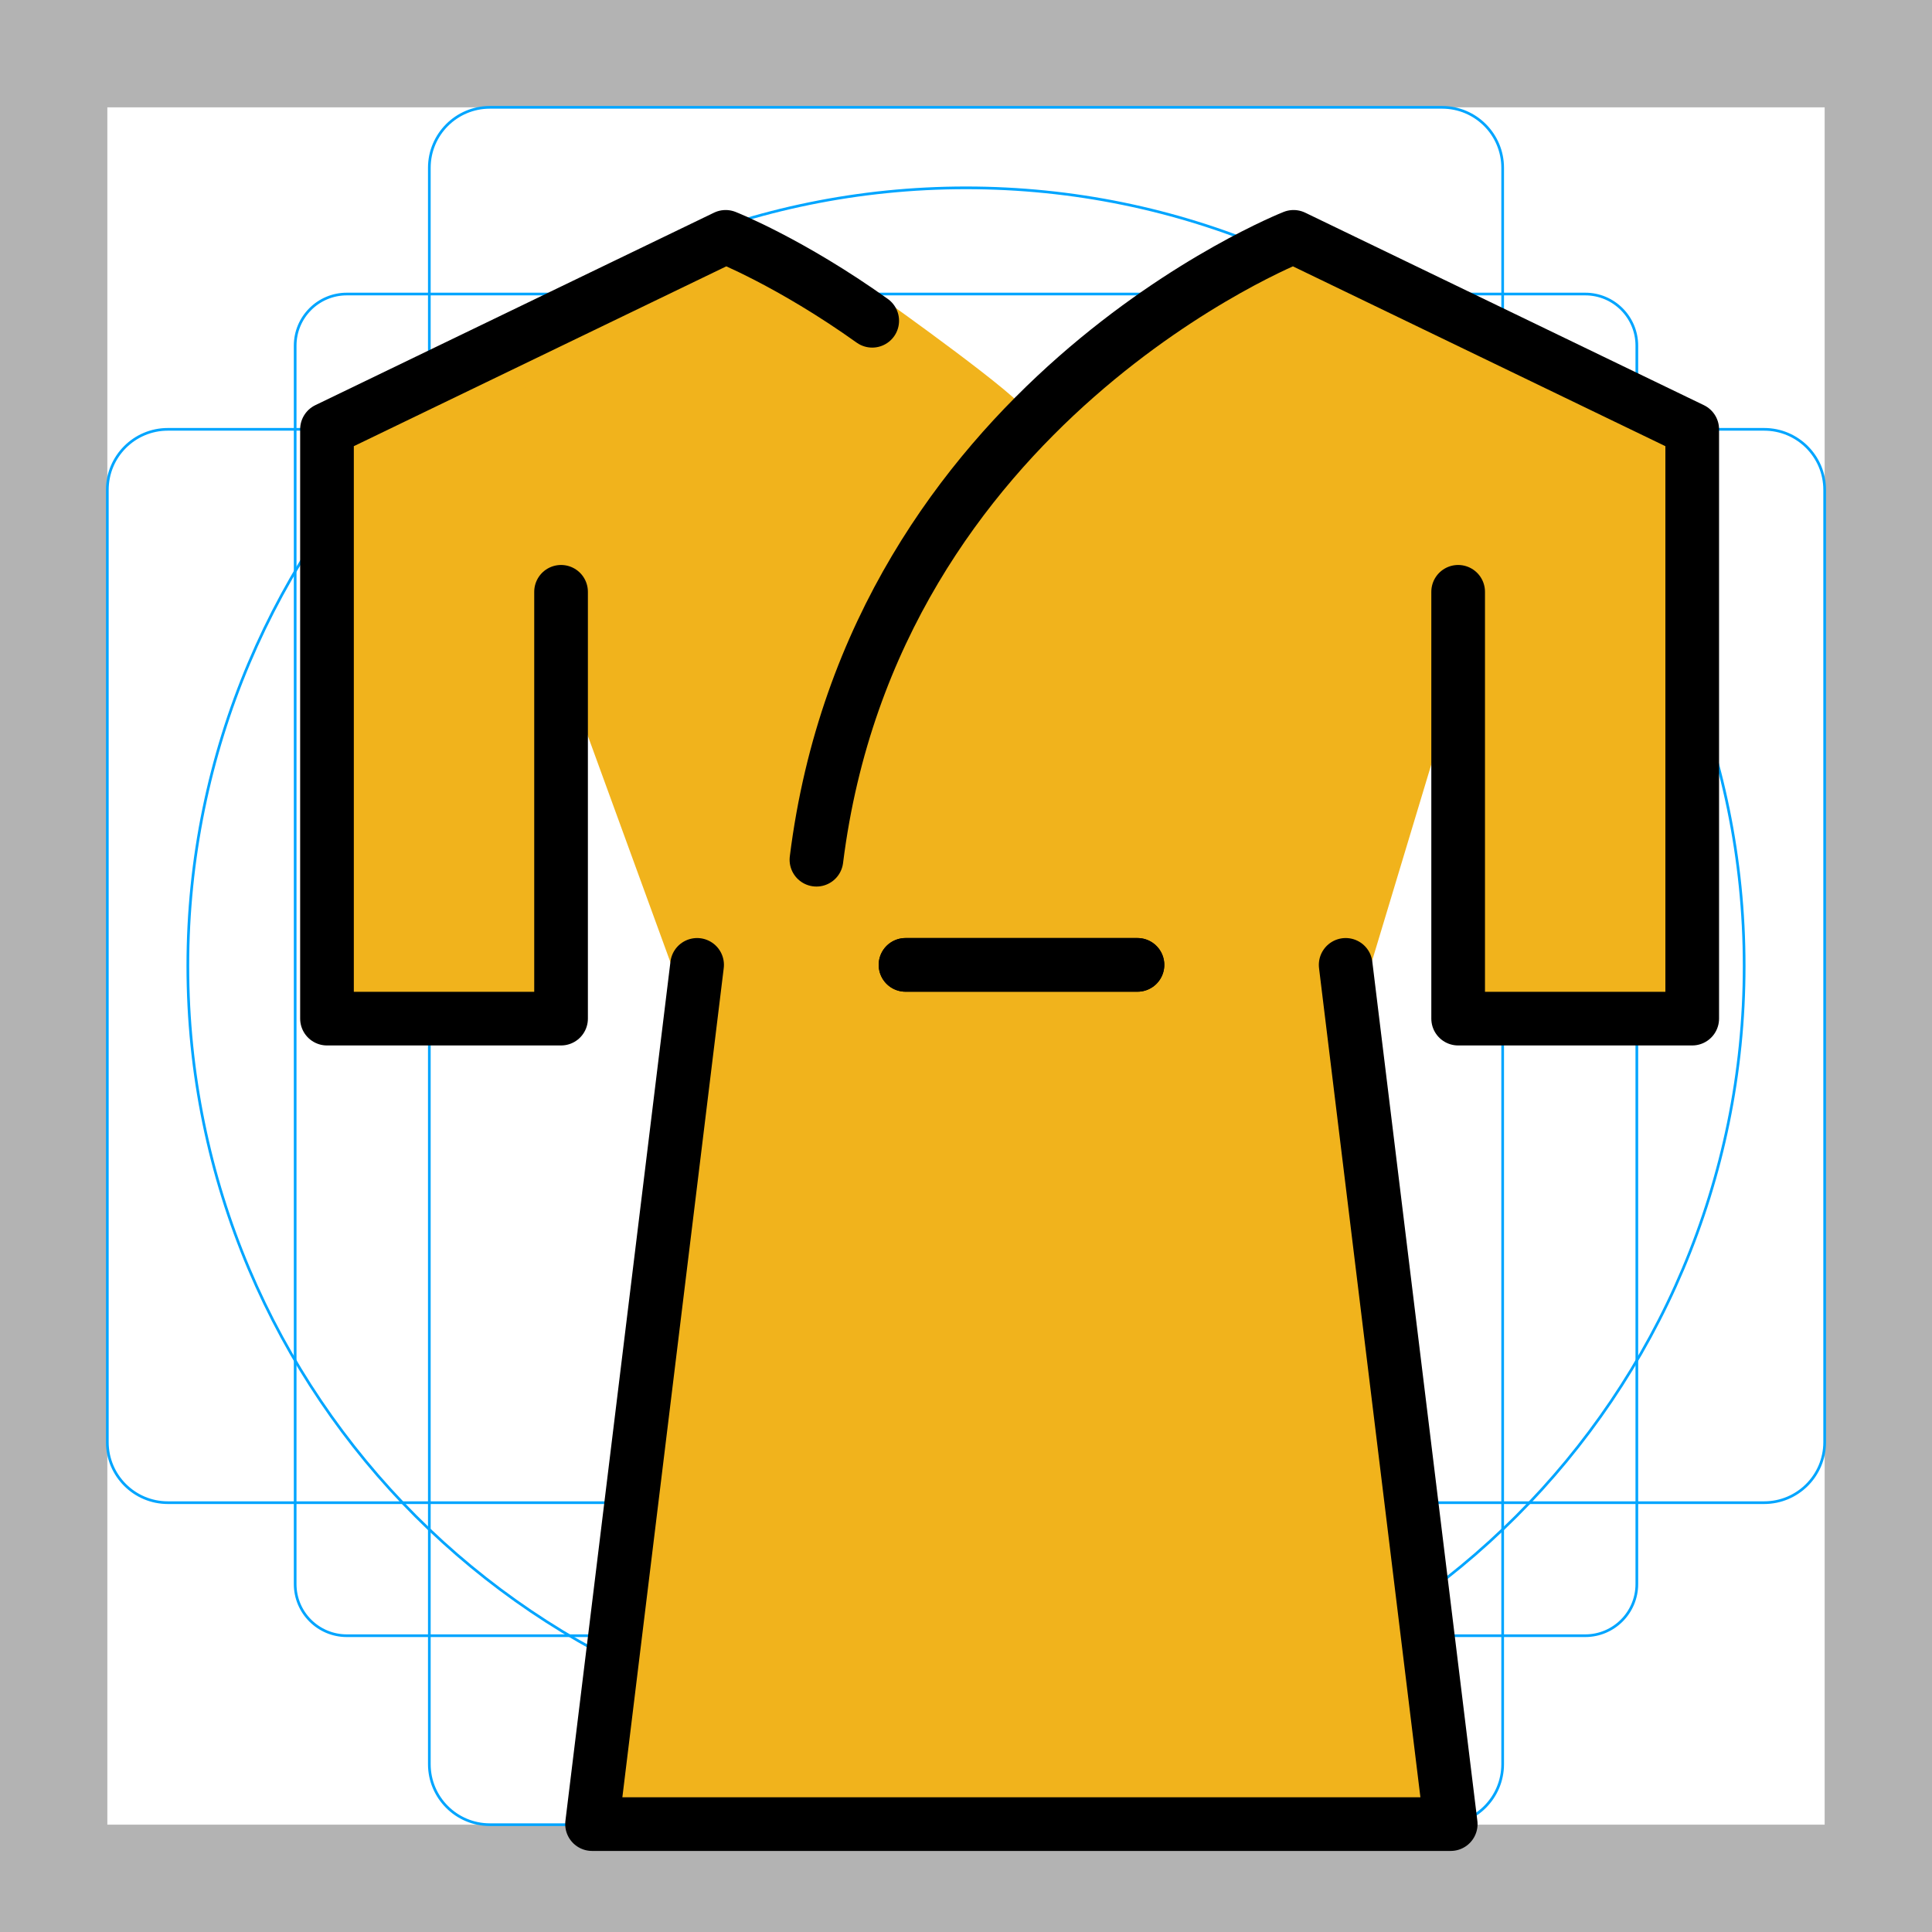
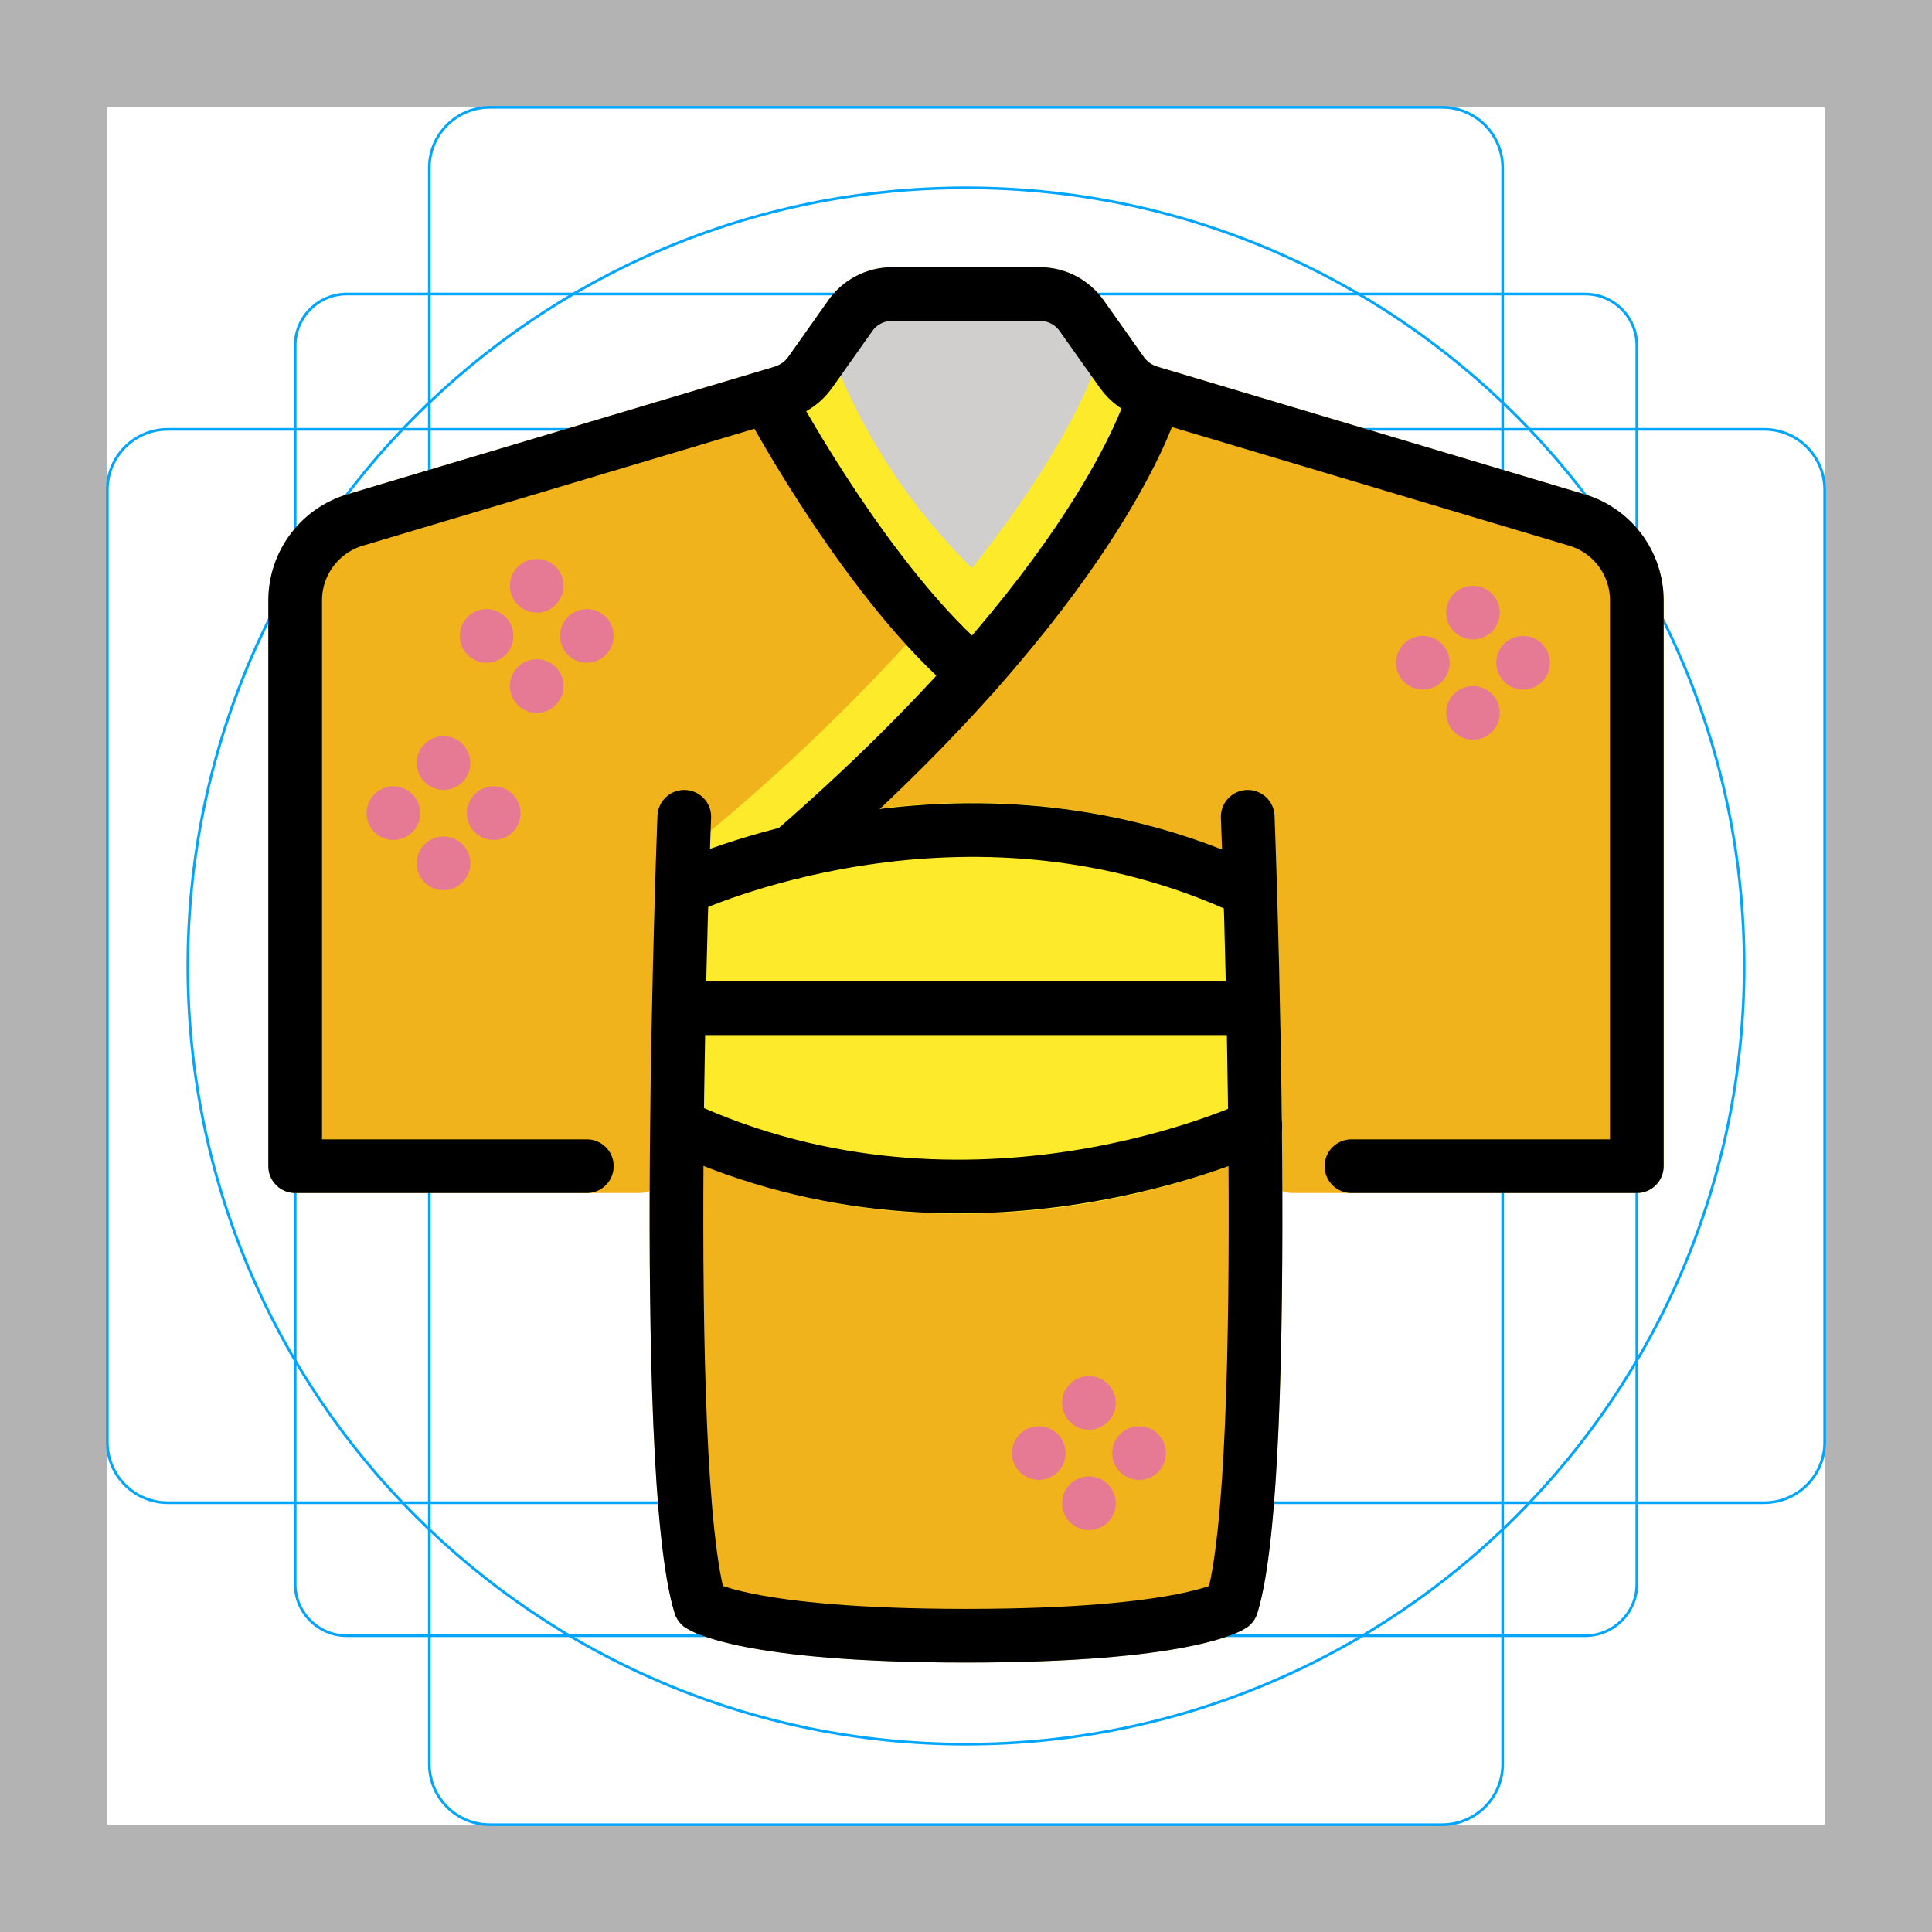
<svg xmlns="http://www.w3.org/2000/svg" id="emoji" viewBox="0 0 72 72">
  <g id="grid">
    <path fill="#b3b3b3" d="M68,4V68H4V4H68m4-4H0V72H72V0Z" />
-     <path fill="none" stroke="#00a5ff" stroke-miterlimit="10" stroke-width="0.1" d="M12.923,10.958H59.077A1.923,1.923,0,0,1,61,12.881V59.035a1.923,1.923,0,0,1-1.923,1.923H12.923A1.923,1.923,0,0,1,11,59.035V12.881A1.923,1.923,0,0,1,12.923,10.958Z" />
+     <path fill="none" stroke="#00a5ff" stroke-miterlimit="10" stroke-width="0.1" d="M12.923,10.958H59.077A1.923,1.923,0,0,1,61,12.881V59.035a1.923,1.923,0,0,1-1.923,1.923H12.923A1.923,1.923,0,0,1,11,59.035V12.881a1.923,1.923,0,0,1,1.923-1.923Z" />
    <rect x="16" y="4" rx="2.254" width="40" height="64" fill="none" stroke="#00a5ff" stroke-miterlimit="10" stroke-width="0.1" />
-     <rect x="16" y="4" rx="2.254" width="40" height="64" transform="translate(72) rotate(90)" fill="none" stroke="#00a5ff" stroke-miterlimit="10" stroke-width="0.1" />
+     <rect x="16" y="4" rx="2.254" width="40" height="64" transform="rotate(90 36 36)" fill="none" stroke="#00a5ff" stroke-miterlimit="10" stroke-width="0.1" />
    <circle cx="36" cy="36" r="29" fill="none" stroke="#00a5ff" stroke-miterlimit="10" stroke-width="0.1" />
  </g>
+   <g id="line-supplement">
+     <circle cx="20.002" cy="21.83" r="1" />
+     <circle cx="20.002" cy="25.568" r="1" />
+     <circle cx="18.133" cy="23.699" r="1" />
+     <circle cx="21.87" cy="23.699" r="1" />
+     <circle cx="54.893" cy="22.83" r="1" />
+     <circle cx="54.893" cy="26.568" r="1" />
+     <circle cx="53.024" cy="24.699" r="1" />
+     <circle cx="56.762" cy="24.699" r="1" />
+     <circle cx="40.581" cy="52.283" r="1" />
+     <circle cx="40.581" cy="56.021" r="1" />
+     <circle cx="38.712" cy="54.152" r="1" />
+     <circle cx="42.45" cy="54.152" r="1" />
+     <circle cx="16.529" cy="28.436" r="1" />
+     <circle cx="16.529" cy="32.174" r="1" />
+     <circle cx="14.66" cy="30.305" r="1" />
+     <circle cx="18.397" cy="30.305" r="1" />
+   </g>
  <g id="color">
-     <path fill="#F1B31C" stroke="#F1B31C" stroke-miterlimit="10" stroke-width="1.8" d="M30.426,32.038 C32.56,14.983,47.519,9.43,47.519,9.43l14.857,7.173l0.121,20.776h-8.156V22.055l-4.193,13.903l2.915,31.021 l-15,1l-15-1l2.915-31.021l-5.07-13.903v14.906h-8.723V17l14.857-7.173c0,0,2.407-0.053,5.462,2.127 c0,0,5.12,3.641,5.12,4.046" />
+     <path fill="#f1b31c" d="M36,61.958c-8.16-.002-10.151-1.09-10.469-1.309a.997.997,0,0,1-.388-.527c-.767-2.476-.951-9.268-.934-15.738a.999.999,0,0,1-.382.076H11a1,1,0,0,1-1-1V22.377A4.155,4.155,0,0,1,12.948,18.42L28.864,13.667a.981.981,0,0,0,.515-.369l1.494-2.112a2.91,2.91,0,0,1,2.372-1.228h5.51a2.912,2.912,0,0,1,2.371,1.227l1.496,2.113a.967.967,0,0,0,.513.369L59.052,18.42A4.156,4.156,0,0,1,62,22.377V43.46a1,1,0,0,1-1,1H48.171a.997.997,0,0,1-.382-.075c.018,6.471-.166,13.261-.933,15.737a1.004,1.004,0,0,1-.388.528C46.152,60.868,44.154,61.958,36,61.958Z" />
+     <circle cx="20.002" cy="21.83" r="1" fill="#e67a94" />
+     <circle cx="20.002" cy="25.568" r="1" fill="#e67a94" />
+     <circle cx="18.133" cy="23.699" r="1" fill="#e67a94" />
+     <circle cx="21.87" cy="23.699" r="1" fill="#e67a94" />
+     <circle cx="54.893" cy="22.83" r="1" fill="#e67a94" />
+     <circle cx="54.893" cy="26.568" r="1" fill="#e67a94" />
+     <circle cx="53.024" cy="24.699" r="1" fill="#e67a94" />
+     <circle cx="56.762" cy="24.699" r="1" fill="#e67a94" />
+     <circle cx="40.581" cy="52.283" r="1" fill="#e67a94" />
+     <circle cx="40.581" cy="56.021" r="1" fill="#e67a94" />
+     <circle cx="38.712" cy="54.152" r="1" fill="#e67a94" />
+     <circle cx="42.45" cy="54.152" r="1" fill="#e67a94" />
+     <circle cx="16.529" cy="28.436" r="1" fill="#e67a94" />
+     <circle cx="16.529" cy="32.174" r="1" fill="#e67a94" />
+     <circle cx="14.66" cy="30.305" r="1" fill="#e67a94" />
+     <circle cx="18.397" cy="30.305" r="1" fill="#e67a94" />
+     <path fill="#fcea2b" d="M47.771,41.895c-.028-2.736-.089-5.665-.179-8.708a.987.987,0,0,0-.499-.817.931.931,0,0,0-.138-.102C35.9,27.084,25.324,32.06,24.88,32.273c-.478.231-.42,1.049-.483,1.275-.06,2.083-.134,5.097-.169,8.385a.994.994,0,0,0,.642.937c.009.004.014.012.022.016a25.632,25.632,0,0,0,10.851,2.349,28.881,28.881,0,0,0,11.467-2.353A.994.994,0,0,0,47.771,41.895Z" />
+     <polygon fill="#d0cfce" points="36.219 25.025 28.843 15.007 32.531 11.099 39.468 11.099 42.806 15.007 36.219 25.025" />
+     <path fill="#fcea2b" d="M42.082,12.917a1.003,1.003,0,0,0-1.237.682c-.014.047-.9,2.906-4.626,7.574a22.578,22.578,0,0,1-5.088-7.646,1,1,0,0,0-1.874.698A24.16,24.16,0,0,0,34.94,22.712a73.757,73.757,0,0,1-10.098,9.57,1,1,0,0,0,.624,1.782,3.078,3.078,0,0,0,1.022-.538c14.32-11.413,16.184-19.041,16.28-19.378A.998.998,0,0,0,42.082,12.917Z" />
  </g>
-   <g id="hair" />
-   <g id="skin" />
-   <g id="skin-shadow" />
  <g id="line">
-     <polyline fill="none" stroke="#000000" stroke-linecap="round" stroke-linejoin="round" stroke-miterlimit="10" stroke-width="2" points="25.979,35.958 22.064,67.979 38.064,67.979 54.064,67.979 50.149,35.958" />
-     <line x1="33.746" x2="42.39" y1="35.958" y2="35.958" fill="none" stroke="#000000" stroke-linecap="round" stroke-linejoin="round" stroke-miterlimit="10" stroke-width="2" />
-     <path fill="none" stroke="#000000" stroke-linecap="round" stroke-linejoin="round" stroke-miterlimit="10" stroke-width="2" d="M54.341,22.055v15.906h8.723V16L48.207,8.827c0,0-15.648,6.156-17.781,23.212" />
-     <path fill="none" stroke="#000000" stroke-linecap="round" stroke-linejoin="round" stroke-miterlimit="10" stroke-width="2" d="M20.909,22.055v15.906h-8.723V16l14.857-7.173c0,0,2.407,0.947,5.462,3.127" />
-     <line x1="33.746" x2="42.39" y1="35.958" y2="35.958" fill="none" stroke="#000000" stroke-linecap="round" stroke-linejoin="round" stroke-miterlimit="10" stroke-width="2" />
+     <path fill="none" stroke="#000" stroke-linecap="round" stroke-linejoin="round" stroke-width="2" d="M46.499,30.439s.956,24.37-.597,29.388c0,0-1.645,1.132-9.902,1.132h-.029c-8.232-.003-9.873-1.132-9.873-1.132-1.553-5.018-.597-29.388-.597-29.388" />
+     <path fill="none" stroke="#000" stroke-linecap="round" stroke-linejoin="round" stroke-width="2" d="M21.87,43.46H11V22.377a3.13,3.13,0,0,1,2.235-2.999l15.916-4.753a1.969,1.969,0,0,0,1.044-.749L31.69,11.763a1.905,1.905,0,0,1,1.555-.805h5.509a1.905,1.905,0,0,1,1.555.805l1.496,2.113a1.969,1.969,0,0,0,1.044.749l15.916,4.753A3.13,3.13,0,0,1,61,22.377V43.46H50.364" />
+     <path fill="none" stroke="#000" stroke-linecap="round" stroke-linejoin="round" stroke-width="2" d="M28.843,15.227s3.6,6.643,7.468,9.877" />
+     <path fill="none" stroke="#000" stroke-linecap="round" stroke-linejoin="round" stroke-width="2" d="M42.937,15.007s-1.927,6.785-13.435,16.76" />
+     <path fill="none" stroke="#000" stroke-linecap="round" stroke-linejoin="round" stroke-width="2" d="M25.411,33.129c1.079-.489,10.973-4.713,21.12.045" />
+     <path fill="none" stroke="#000" stroke-linecap="round" stroke-linejoin="round" stroke-width="2" d="M46.782,41.978s-10.59,5.041-21.468,0" />
+     <line x1="25.314" x2="46.53" y1="37.574" y2="37.574" fill="none" stroke="#000" stroke-linecap="round" stroke-linejoin="round" stroke-width="2" />
  </g>
</svg>
